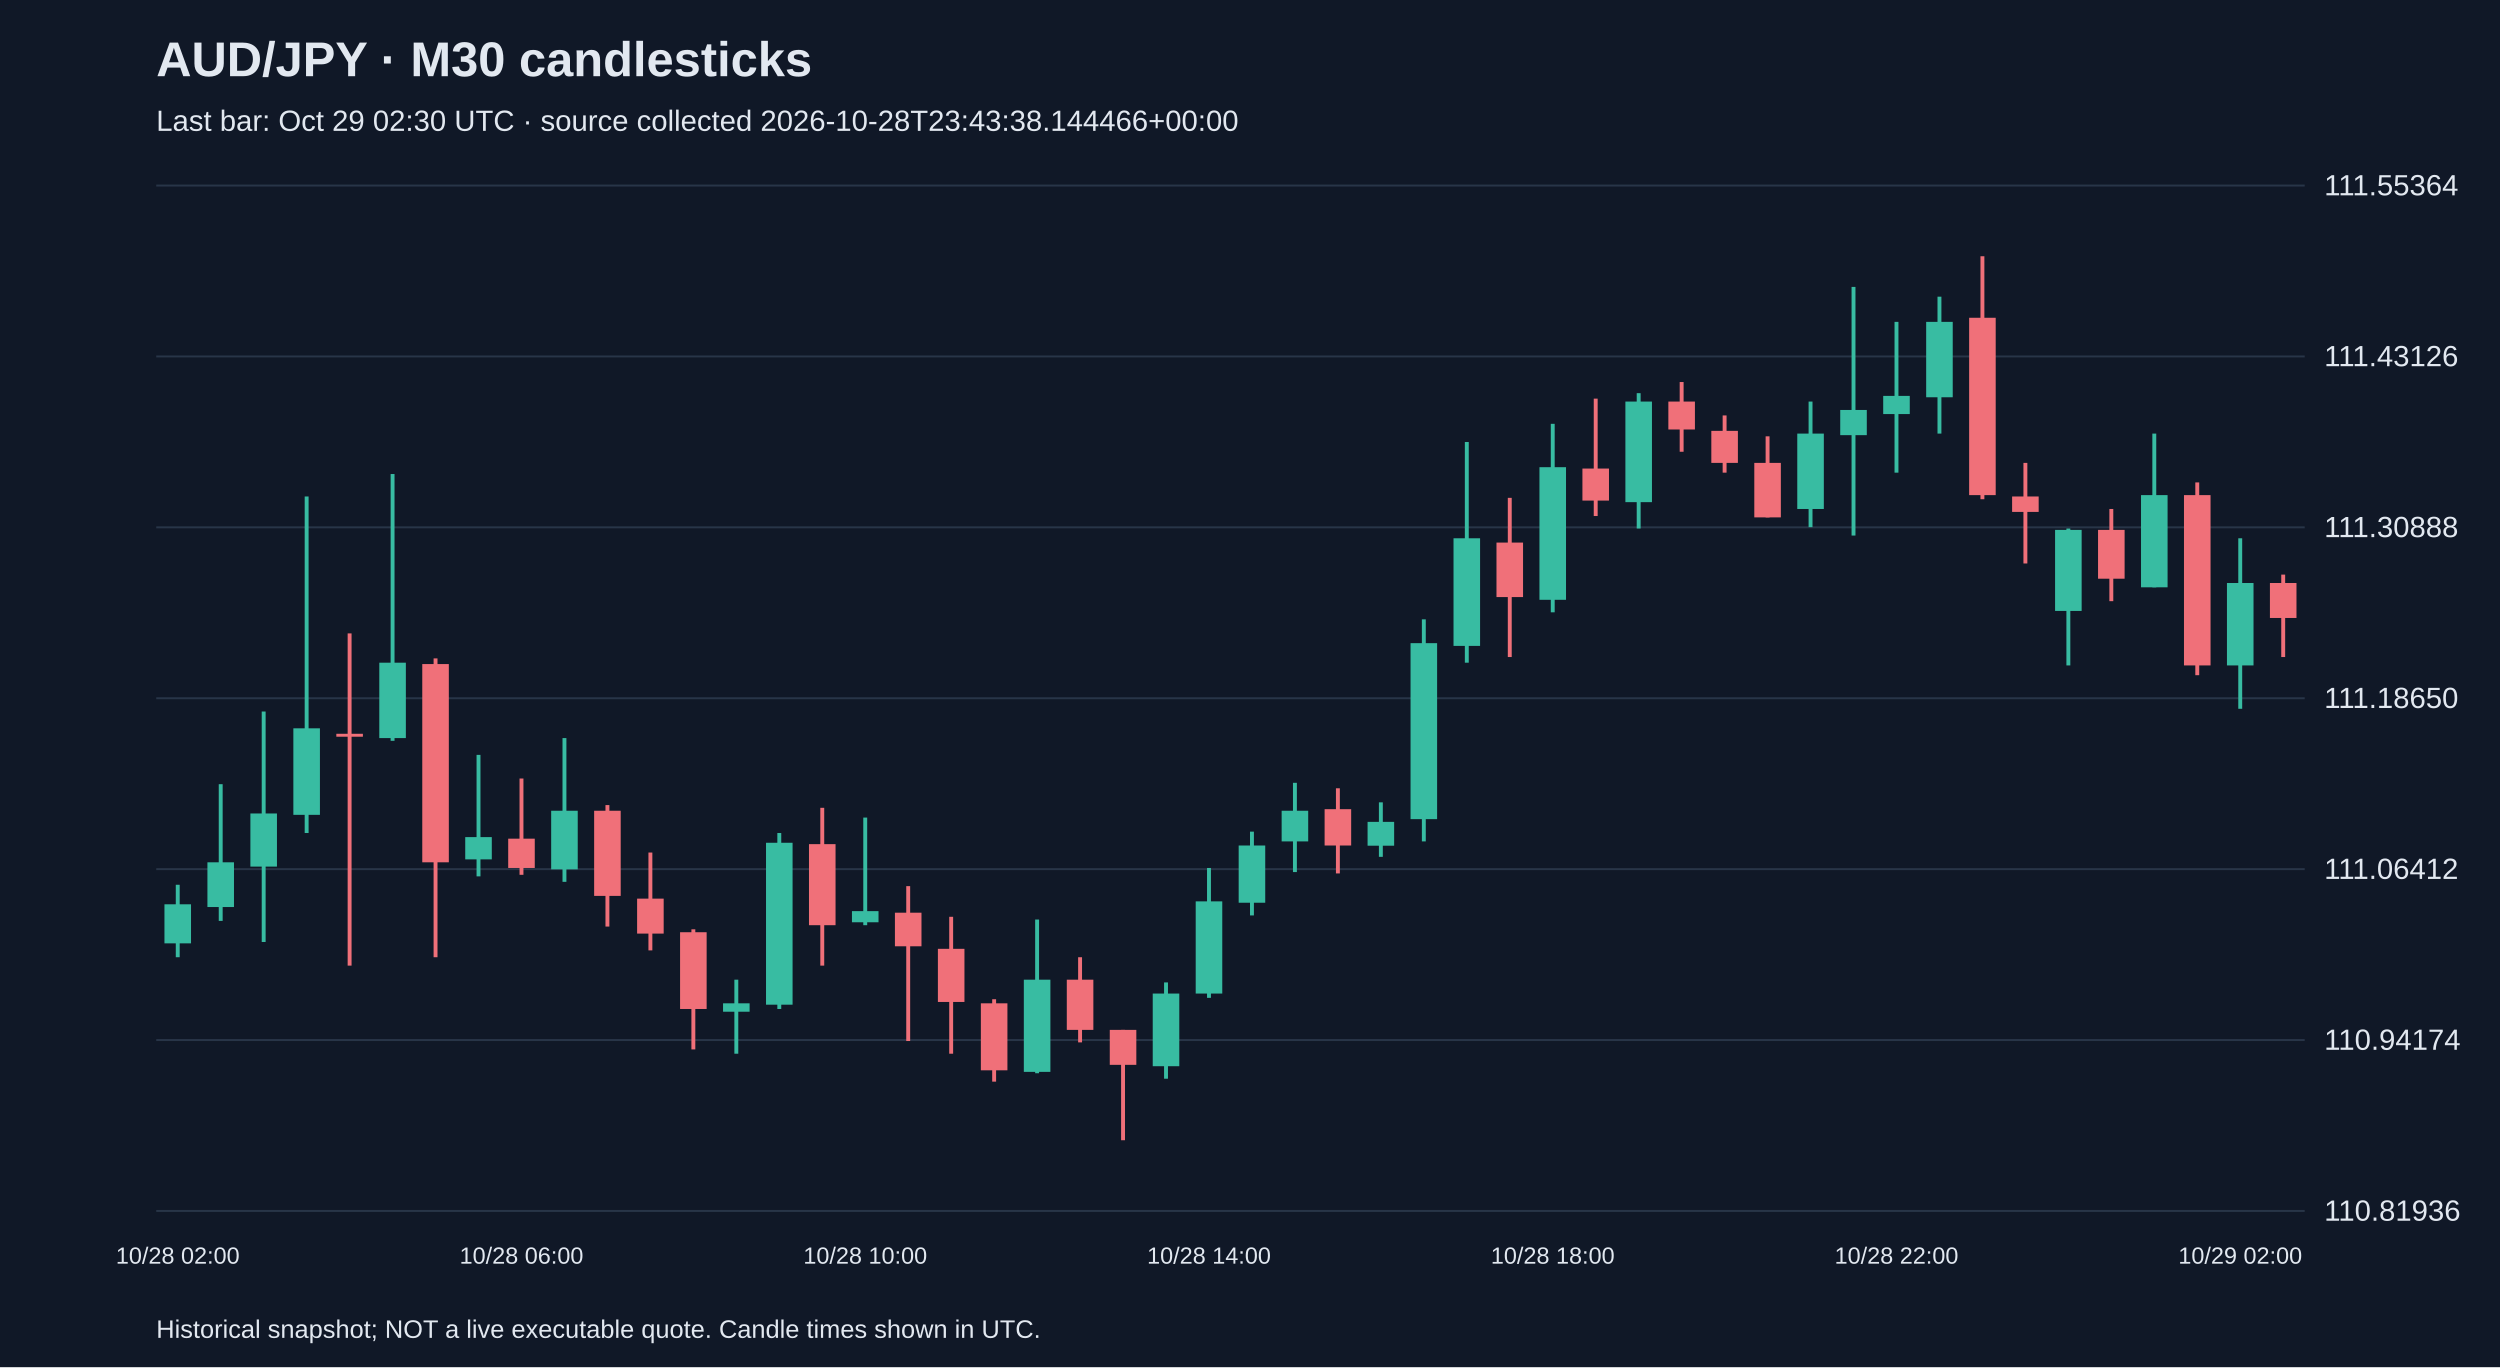
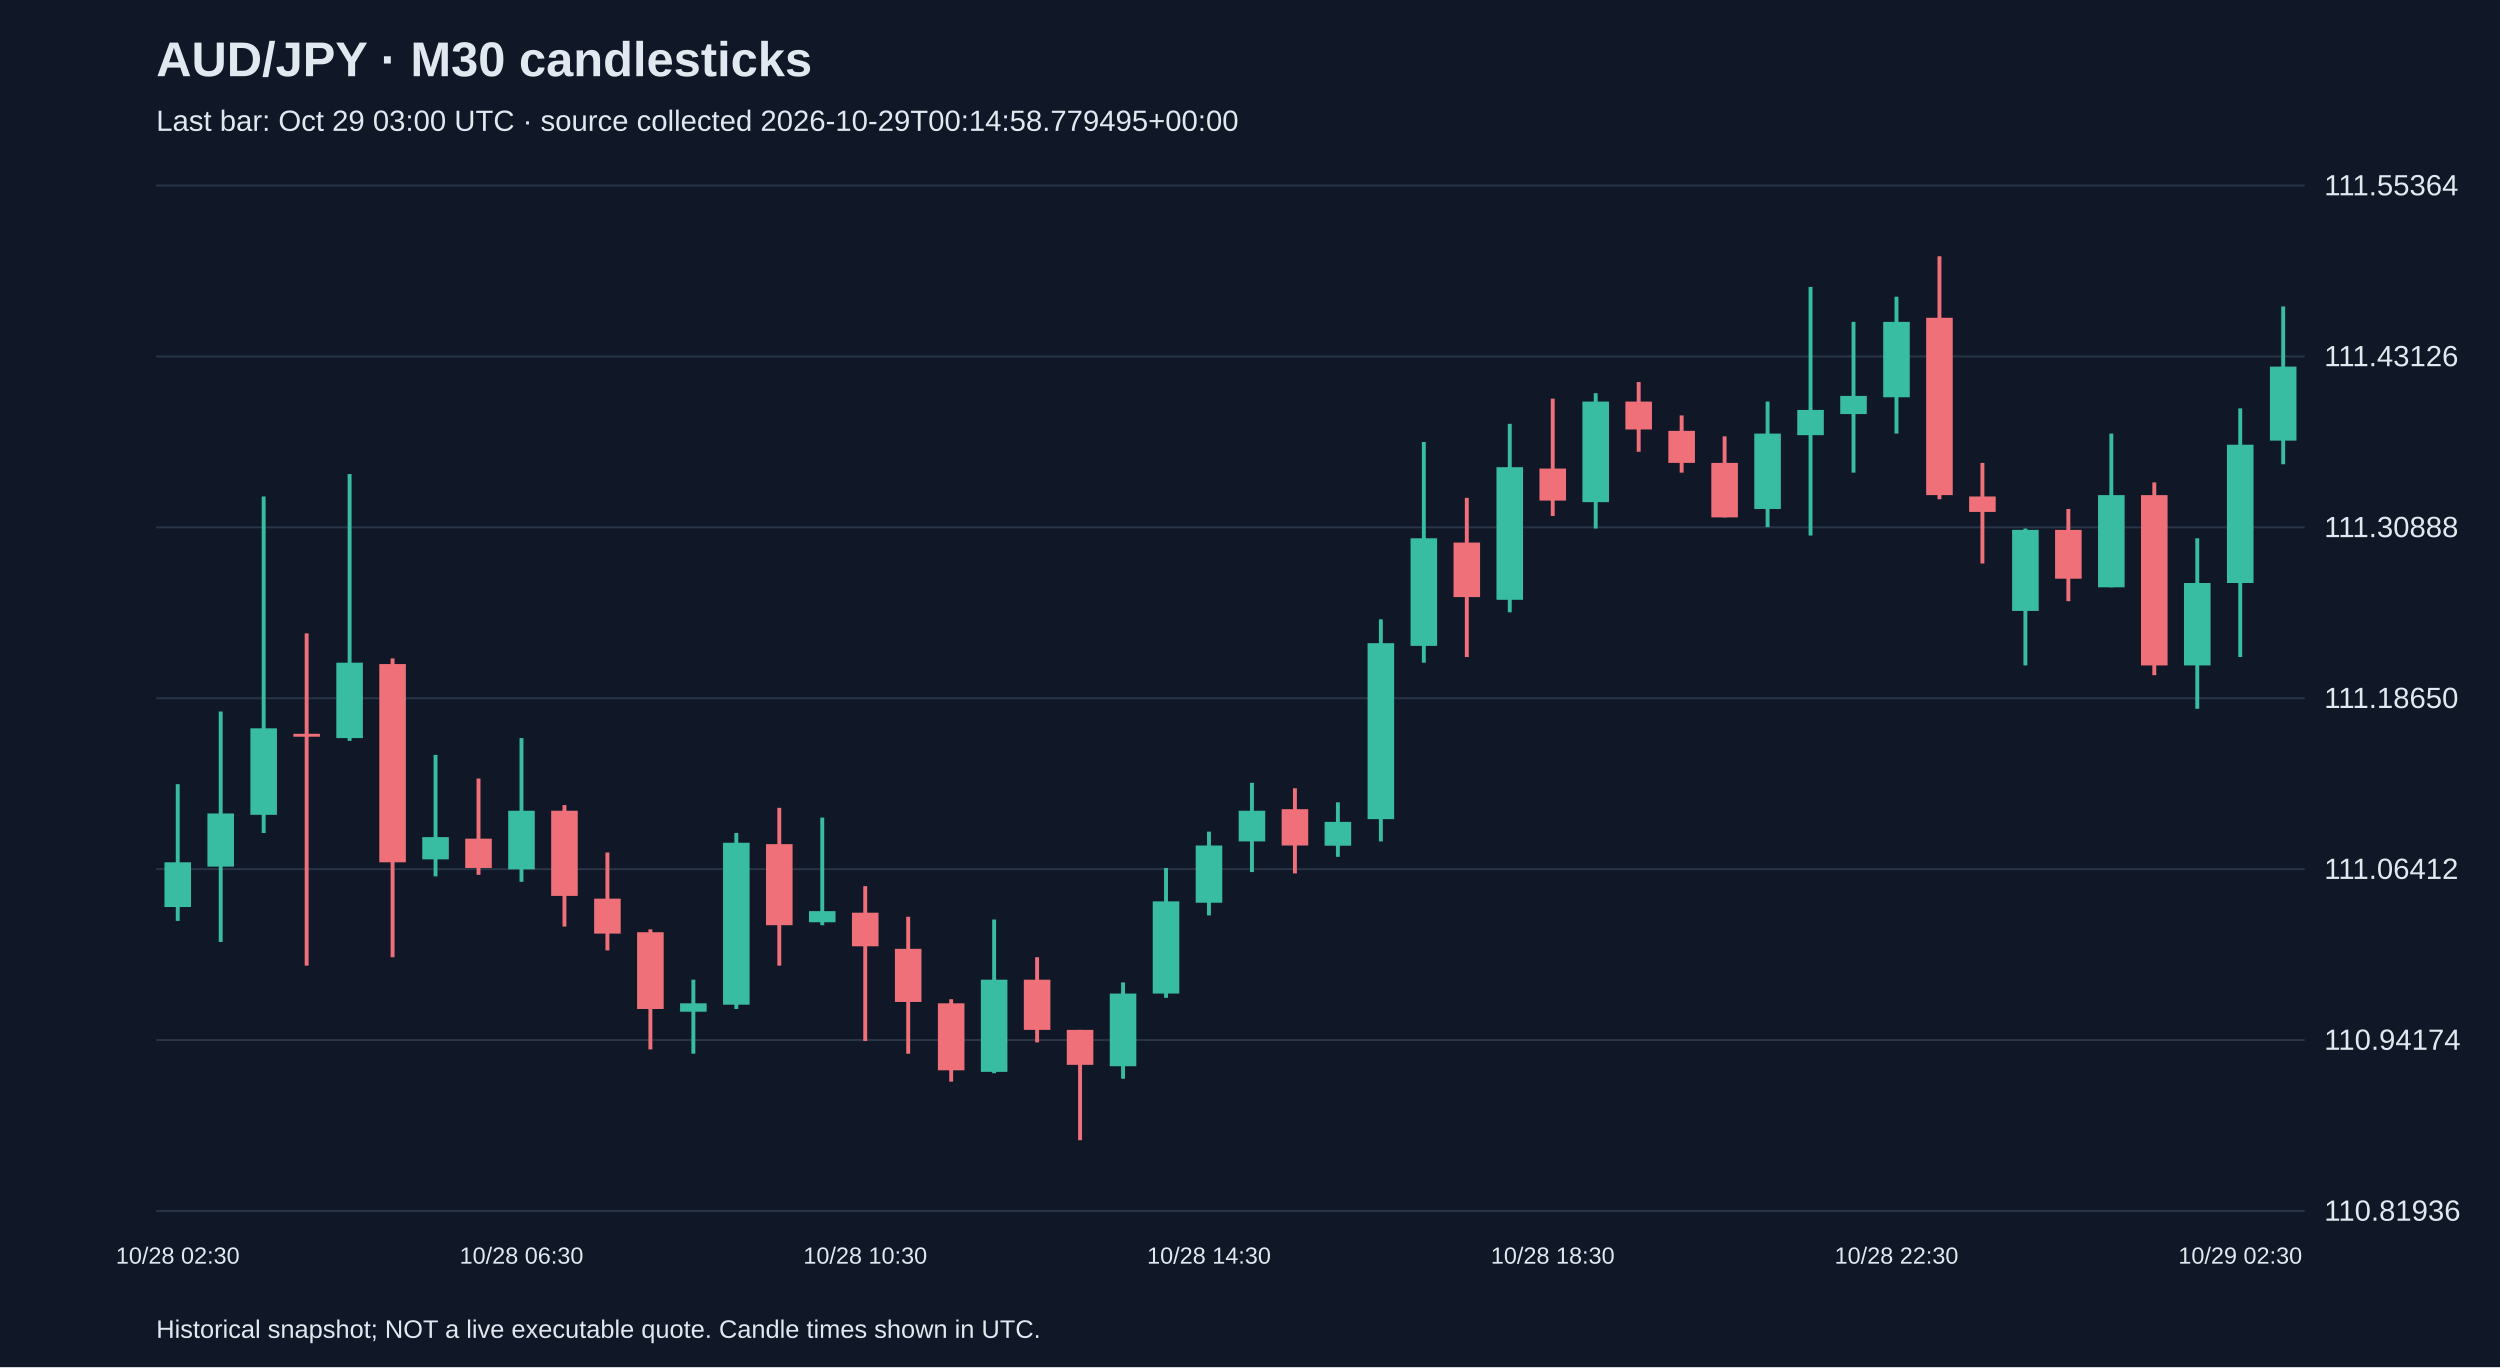
<svg xmlns="http://www.w3.org/2000/svg" viewBox="0 0 1280 700">
  <rect width="100%" height="100%" fill="#101827" />
  <style>text{font-family:Arial,sans-serif;fill:#e2e8f0}</style>
  <text x="80" y="39" font-size="25" font-weight="bold">AUD/JPY · M30 candlesticks</text>
-   <text x="80" y="67" font-size="15" fill="#a6b1c5">Last bar: Oct 29 02:30 UTC · source collected 2026-10-28T23:43:38.144466+00:00</text>
+   <text x="80" y="67" font-size="15" fill="#a6b1c5">Last bar: Oct 29 03:00 UTC · source collected 2026-10-29T00:14:58.779495+00:00</text>
  <line x1="80" y1="620.0" x2="1180" y2="620.0" stroke="#283548" />
  <text x="1190" y="625.0" font-size="15">110.81936</text>
  <line x1="80" y1="532.5" x2="1180" y2="532.5" stroke="#283548" />
  <text x="1190" y="537.5" font-size="15">110.94174</text>
  <line x1="80" y1="445.0" x2="1180" y2="445.0" stroke="#283548" />
  <text x="1190" y="450.0" font-size="15">111.06412</text>
  <line x1="80" y1="357.5" x2="1180" y2="357.5" stroke="#283548" />
  <text x="1190" y="362.5" font-size="15">111.18650</text>
  <line x1="80" y1="270.0" x2="1180" y2="270.0" stroke="#283548" />
  <text x="1190" y="275.0" font-size="15">111.30888</text>
  <line x1="80" y1="182.5" x2="1180" y2="182.5" stroke="#283548" />
  <text x="1190" y="187.5" font-size="15">111.43126</text>
  <line x1="80" y1="95.0" x2="1180" y2="95.0" stroke="#283548" />
  <text x="1190" y="100.0" font-size="15">111.55364</text>
-   <line x1="91.0" y1="453.0" x2="91.0" y2="490.1" stroke="#38bca2" stroke-width="2" />
-   <rect x="84.2" y="463.0" width="13.6" height="20.0" fill="#38bca2" />
-   <text x="91.0" y="647" text-anchor="middle" font-size="12">10/28 02:00</text>
-   <line x1="113.0" y1="401.5" x2="113.0" y2="471.5" stroke="#38bca2" stroke-width="2" />
-   <rect x="106.2" y="441.5" width="13.6" height="22.9" fill="#38bca2" />
-   <line x1="135.0" y1="364.3" x2="135.0" y2="482.3" stroke="#38bca2" stroke-width="2" />
-   <rect x="128.2" y="416.5" width="13.6" height="27.2" fill="#38bca2" />
-   <line x1="157.0" y1="254.2" x2="157.0" y2="426.5" stroke="#38bca2" stroke-width="2" />
-   <rect x="150.2" y="372.9" width="13.6" height="44.3" fill="#38bca2" />
-   <line x1="179.0" y1="324.3" x2="179.0" y2="494.4" stroke="#f07079" stroke-width="2" />
-   <rect x="172.2" y="375.7" width="13.6" height="1.5" fill="#f07079" />
-   <line x1="201.0" y1="242.7" x2="201.0" y2="379.3" stroke="#38bca2" stroke-width="2" />
-   <rect x="194.2" y="339.3" width="13.6" height="38.6" fill="#38bca2" />
-   <line x1="223.0" y1="337.1" x2="223.0" y2="490.1" stroke="#f07079" stroke-width="2" />
-   <rect x="216.2" y="340.0" width="13.6" height="101.5" fill="#f07079" />
-   <line x1="245.0" y1="386.5" x2="245.0" y2="448.7" stroke="#38bca2" stroke-width="2" />
-   <rect x="238.2" y="428.6" width="13.6" height="11.4" fill="#38bca2" />
-   <line x1="267.0" y1="398.6" x2="267.0" y2="447.9" stroke="#f07079" stroke-width="2" />
-   <rect x="260.2" y="429.4" width="13.6" height="15.0" fill="#f07079" />
-   <text x="267.0" y="647" text-anchor="middle" font-size="12">10/28 06:00</text>
-   <line x1="289.0" y1="377.9" x2="289.0" y2="451.5" stroke="#38bca2" stroke-width="2" />
-   <rect x="282.2" y="415.1" width="13.6" height="30.0" fill="#38bca2" />
-   <line x1="311.0" y1="412.2" x2="311.0" y2="474.4" stroke="#f07079" stroke-width="2" />
-   <rect x="304.2" y="415.1" width="13.6" height="43.6" fill="#f07079" />
-   <line x1="333.0" y1="436.5" x2="333.0" y2="486.6" stroke="#f07079" stroke-width="2" />
-   <rect x="326.2" y="460.1" width="13.6" height="17.9" fill="#f07079" />
-   <line x1="355.0" y1="475.8" x2="355.0" y2="537.3" stroke="#f07079" stroke-width="2" />
-   <rect x="348.2" y="477.3" width="13.6" height="39.3" fill="#f07079" />
-   <line x1="377.0" y1="501.6" x2="377.0" y2="539.5" stroke="#38bca2" stroke-width="2" />
-   <rect x="370.2" y="513.7" width="13.6" height="4.3" fill="#38bca2" />
-   <line x1="399.0" y1="426.5" x2="399.0" y2="516.6" stroke="#38bca2" stroke-width="2" />
-   <rect x="392.2" y="431.5" width="13.6" height="82.9" fill="#38bca2" />
-   <line x1="421.0" y1="413.6" x2="421.0" y2="494.4" stroke="#f07079" stroke-width="2" />
-   <rect x="414.2" y="432.2" width="13.6" height="41.5" fill="#f07079" />
-   <line x1="443.0" y1="418.6" x2="443.0" y2="473.7" stroke="#38bca2" stroke-width="2" />
-   <rect x="436.2" y="466.5" width="13.6" height="5.7" fill="#38bca2" />
-   <text x="443.0" y="647" text-anchor="middle" font-size="12">10/28 10:00</text>
-   <line x1="465.0" y1="453.7" x2="465.0" y2="533.0" stroke="#f07079" stroke-width="2" />
-   <rect x="458.2" y="467.3" width="13.6" height="17.2" fill="#f07079" />
-   <line x1="487.0" y1="469.4" x2="487.0" y2="539.5" stroke="#f07079" stroke-width="2" />
-   <rect x="480.2" y="485.8" width="13.6" height="27.2" fill="#f07079" />
-   <line x1="509.0" y1="511.6" x2="509.0" y2="553.8" stroke="#f07079" stroke-width="2" />
-   <rect x="502.2" y="513.7" width="13.6" height="34.3" fill="#f07079" />
-   <line x1="531.0" y1="470.8" x2="531.0" y2="549.5" stroke="#38bca2" stroke-width="2" />
-   <rect x="524.2" y="501.6" width="13.6" height="47.2" fill="#38bca2" />
-   <line x1="553.0" y1="490.1" x2="553.0" y2="533.7" stroke="#f07079" stroke-width="2" />
-   <rect x="546.2" y="501.6" width="13.6" height="25.7" fill="#f07079" />
-   <line x1="575.0" y1="527.3" x2="575.0" y2="583.8" stroke="#f07079" stroke-width="2" />
-   <rect x="568.2" y="527.3" width="13.6" height="17.9" fill="#f07079" />
-   <line x1="597.0" y1="503.0" x2="597.0" y2="552.3" stroke="#38bca2" stroke-width="2" />
-   <rect x="590.2" y="508.7" width="13.6" height="37.2" fill="#38bca2" />
-   <line x1="619.0" y1="444.4" x2="619.0" y2="510.9" stroke="#38bca2" stroke-width="2" />
-   <rect x="612.2" y="461.5" width="13.6" height="47.2" fill="#38bca2" />
-   <text x="619.0" y="647" text-anchor="middle" font-size="12">10/28 14:00</text>
-   <line x1="641.0" y1="425.8" x2="641.0" y2="468.7" stroke="#38bca2" stroke-width="2" />
-   <rect x="634.2" y="432.9" width="13.6" height="29.3" fill="#38bca2" />
-   <line x1="663.0" y1="400.8" x2="663.0" y2="446.5" stroke="#38bca2" stroke-width="2" />
-   <rect x="656.2" y="415.1" width="13.6" height="15.7" fill="#38bca2" />
-   <line x1="685.0" y1="403.6" x2="685.0" y2="447.2" stroke="#f07079" stroke-width="2" />
-   <rect x="678.2" y="414.3" width="13.6" height="18.6" fill="#f07079" />
-   <line x1="707.0" y1="410.8" x2="707.0" y2="438.7" stroke="#38bca2" stroke-width="2" />
-   <rect x="700.2" y="420.8" width="13.6" height="12.2" fill="#38bca2" />
-   <line x1="729.0" y1="317.1" x2="729.0" y2="430.8" stroke="#38bca2" stroke-width="2" />
-   <rect x="722.2" y="329.3" width="13.6" height="90.1" fill="#38bca2" />
-   <line x1="751.0" y1="226.3" x2="751.0" y2="339.3" stroke="#38bca2" stroke-width="2" />
-   <rect x="744.2" y="275.6" width="13.6" height="55.1" fill="#38bca2" />
-   <line x1="773.0" y1="254.9" x2="773.0" y2="336.4" stroke="#f07079" stroke-width="2" />
-   <rect x="766.2" y="277.8" width="13.6" height="27.9" fill="#f07079" />
-   <line x1="795.0" y1="217.0" x2="795.0" y2="313.5" stroke="#38bca2" stroke-width="2" />
-   <rect x="788.2" y="239.2" width="13.6" height="67.9" fill="#38bca2" />
-   <text x="795.0" y="647" text-anchor="middle" font-size="12">10/28 18:00</text>
-   <line x1="817.0" y1="204.1" x2="817.0" y2="264.2" stroke="#f07079" stroke-width="2" />
-   <rect x="810.2" y="239.9" width="13.6" height="16.4" fill="#f07079" />
-   <line x1="839.0" y1="201.3" x2="839.0" y2="270.6" stroke="#38bca2" stroke-width="2" />
-   <rect x="832.2" y="205.6" width="13.6" height="51.5" fill="#38bca2" />
-   <line x1="861.0" y1="195.6" x2="861.0" y2="231.3" stroke="#f07079" stroke-width="2" />
-   <rect x="854.2" y="205.6" width="13.6" height="14.3" fill="#f07079" />
-   <line x1="883.0" y1="212.7" x2="883.0" y2="242.0" stroke="#f07079" stroke-width="2" />
-   <rect x="876.2" y="220.6" width="13.6" height="16.4" fill="#f07079" />
-   <line x1="905.0" y1="223.4" x2="905.0" y2="264.9" stroke="#f07079" stroke-width="2" />
-   <rect x="898.2" y="237.0" width="13.6" height="27.9" fill="#f07079" />
-   <line x1="927.0" y1="205.6" x2="927.0" y2="269.9" stroke="#38bca2" stroke-width="2" />
-   <rect x="920.2" y="222.0" width="13.6" height="38.6" fill="#38bca2" />
-   <line x1="949.0" y1="146.9" x2="949.0" y2="274.2" stroke="#38bca2" stroke-width="2" />
-   <rect x="942.2" y="209.9" width="13.6" height="12.9" fill="#38bca2" />
-   <line x1="971.0" y1="164.8" x2="971.0" y2="242.0" stroke="#38bca2" stroke-width="2" />
-   <rect x="964.2" y="202.7" width="13.6" height="9.3" fill="#38bca2" />
-   <text x="971.0" y="647" text-anchor="middle" font-size="12">10/28 22:00</text>
-   <line x1="993.0" y1="151.9" x2="993.0" y2="222.0" stroke="#38bca2" stroke-width="2" />
-   <rect x="986.2" y="164.8" width="13.6" height="38.6" fill="#38bca2" />
-   <line x1="1015.0" y1="131.2" x2="1015.0" y2="255.6" stroke="#f07079" stroke-width="2" />
-   <rect x="1008.2" y="162.7" width="13.6" height="90.8" fill="#f07079" />
-   <line x1="1037.0" y1="237.0" x2="1037.0" y2="288.5" stroke="#f07079" stroke-width="2" />
-   <rect x="1030.2" y="254.2" width="13.6" height="7.9" fill="#f07079" />
-   <line x1="1059.0" y1="270.6" x2="1059.0" y2="340.7" stroke="#38bca2" stroke-width="2" />
-   <rect x="1052.2" y="271.3" width="13.6" height="41.5" fill="#38bca2" />
-   <line x1="1081.0" y1="260.6" x2="1081.0" y2="307.8" stroke="#f07079" stroke-width="2" />
-   <rect x="1074.2" y="271.3" width="13.6" height="25.0" fill="#f07079" />
-   <line x1="1103.0" y1="222.0" x2="1103.0" y2="300.7" stroke="#38bca2" stroke-width="2" />
-   <rect x="1096.2" y="253.5" width="13.6" height="47.2" fill="#38bca2" />
-   <line x1="1125.0" y1="247.0" x2="1125.0" y2="345.7" stroke="#f07079" stroke-width="2" />
-   <rect x="1118.2" y="253.5" width="13.6" height="87.2" fill="#f07079" />
-   <line x1="1147.0" y1="275.6" x2="1147.0" y2="362.9" stroke="#38bca2" stroke-width="2" />
-   <rect x="1140.2" y="298.5" width="13.6" height="42.2" fill="#38bca2" />
-   <text x="1147.0" y="647" text-anchor="middle" font-size="12">10/29 02:00</text>
-   <line x1="1169.0" y1="294.2" x2="1169.0" y2="336.4" stroke="#f07079" stroke-width="2" />
-   <rect x="1162.2" y="298.5" width="13.6" height="17.9" fill="#f07079" />
+   <line x1="91.0" y1="401.5" x2="91.0" y2="471.5" stroke="#38bca2" stroke-width="2" />
+   <rect x="84.2" y="441.5" width="13.6" height="22.9" fill="#38bca2" />
+   <text x="91.0" y="647" text-anchor="middle" font-size="12">10/28 02:30</text>
+   <line x1="113.0" y1="364.3" x2="113.0" y2="482.3" stroke="#38bca2" stroke-width="2" />
+   <rect x="106.2" y="416.5" width="13.6" height="27.2" fill="#38bca2" />
+   <line x1="135.0" y1="254.2" x2="135.0" y2="426.5" stroke="#38bca2" stroke-width="2" />
+   <rect x="128.2" y="372.9" width="13.6" height="44.3" fill="#38bca2" />
+   <line x1="157.0" y1="324.3" x2="157.0" y2="494.4" stroke="#f07079" stroke-width="2" />
+   <rect x="150.2" y="375.7" width="13.6" height="1.5" fill="#f07079" />
+   <line x1="179.0" y1="242.7" x2="179.0" y2="379.3" stroke="#38bca2" stroke-width="2" />
+   <rect x="172.2" y="339.3" width="13.6" height="38.6" fill="#38bca2" />
+   <line x1="201.0" y1="337.1" x2="201.0" y2="490.1" stroke="#f07079" stroke-width="2" />
+   <rect x="194.2" y="340.0" width="13.6" height="101.5" fill="#f07079" />
+   <line x1="223.0" y1="386.5" x2="223.0" y2="448.7" stroke="#38bca2" stroke-width="2" />
+   <rect x="216.2" y="428.6" width="13.6" height="11.4" fill="#38bca2" />
+   <line x1="245.0" y1="398.6" x2="245.0" y2="447.9" stroke="#f07079" stroke-width="2" />
+   <rect x="238.2" y="429.4" width="13.6" height="15.0" fill="#f07079" />
+   <line x1="267.0" y1="377.9" x2="267.0" y2="451.5" stroke="#38bca2" stroke-width="2" />
+   <rect x="260.2" y="415.1" width="13.6" height="30.0" fill="#38bca2" />
+   <text x="267.0" y="647" text-anchor="middle" font-size="12">10/28 06:30</text>
+   <line x1="289.0" y1="412.2" x2="289.0" y2="474.4" stroke="#f07079" stroke-width="2" />
+   <rect x="282.2" y="415.1" width="13.6" height="43.6" fill="#f07079" />
+   <line x1="311.0" y1="436.5" x2="311.0" y2="486.6" stroke="#f07079" stroke-width="2" />
+   <rect x="304.2" y="460.1" width="13.6" height="17.9" fill="#f07079" />
+   <line x1="333.0" y1="475.8" x2="333.0" y2="537.3" stroke="#f07079" stroke-width="2" />
+   <rect x="326.2" y="477.3" width="13.6" height="39.3" fill="#f07079" />
+   <line x1="355.0" y1="501.6" x2="355.0" y2="539.5" stroke="#38bca2" stroke-width="2" />
+   <rect x="348.2" y="513.7" width="13.6" height="4.3" fill="#38bca2" />
+   <line x1="377.0" y1="426.5" x2="377.0" y2="516.6" stroke="#38bca2" stroke-width="2" />
+   <rect x="370.2" y="431.5" width="13.6" height="82.9" fill="#38bca2" />
+   <line x1="399.0" y1="413.6" x2="399.0" y2="494.4" stroke="#f07079" stroke-width="2" />
+   <rect x="392.2" y="432.2" width="13.6" height="41.5" fill="#f07079" />
+   <line x1="421.0" y1="418.6" x2="421.0" y2="473.7" stroke="#38bca2" stroke-width="2" />
+   <rect x="414.2" y="466.5" width="13.6" height="5.7" fill="#38bca2" />
+   <line x1="443.0" y1="453.7" x2="443.0" y2="533.0" stroke="#f07079" stroke-width="2" />
+   <rect x="436.2" y="467.3" width="13.6" height="17.2" fill="#f07079" />
+   <text x="443.0" y="647" text-anchor="middle" font-size="12">10/28 10:30</text>
+   <line x1="465.0" y1="469.4" x2="465.0" y2="539.5" stroke="#f07079" stroke-width="2" />
+   <rect x="458.2" y="485.8" width="13.6" height="27.2" fill="#f07079" />
+   <line x1="487.0" y1="511.6" x2="487.0" y2="553.8" stroke="#f07079" stroke-width="2" />
+   <rect x="480.2" y="513.7" width="13.6" height="34.3" fill="#f07079" />
+   <line x1="509.0" y1="470.8" x2="509.0" y2="549.5" stroke="#38bca2" stroke-width="2" />
+   <rect x="502.2" y="501.6" width="13.6" height="47.2" fill="#38bca2" />
+   <line x1="531.0" y1="490.1" x2="531.0" y2="533.7" stroke="#f07079" stroke-width="2" />
+   <rect x="524.2" y="501.6" width="13.6" height="25.7" fill="#f07079" />
+   <line x1="553.0" y1="527.3" x2="553.0" y2="583.8" stroke="#f07079" stroke-width="2" />
+   <rect x="546.2" y="527.3" width="13.6" height="17.9" fill="#f07079" />
+   <line x1="575.0" y1="503.0" x2="575.0" y2="552.3" stroke="#38bca2" stroke-width="2" />
+   <rect x="568.2" y="508.7" width="13.6" height="37.2" fill="#38bca2" />
+   <line x1="597.0" y1="444.4" x2="597.0" y2="510.9" stroke="#38bca2" stroke-width="2" />
+   <rect x="590.2" y="461.5" width="13.6" height="47.2" fill="#38bca2" />
+   <line x1="619.0" y1="425.8" x2="619.0" y2="468.7" stroke="#38bca2" stroke-width="2" />
+   <rect x="612.2" y="432.9" width="13.6" height="29.3" fill="#38bca2" />
+   <text x="619.0" y="647" text-anchor="middle" font-size="12">10/28 14:30</text>
+   <line x1="641.0" y1="400.8" x2="641.0" y2="446.5" stroke="#38bca2" stroke-width="2" />
+   <rect x="634.2" y="415.1" width="13.6" height="15.7" fill="#38bca2" />
+   <line x1="663.0" y1="403.6" x2="663.0" y2="447.2" stroke="#f07079" stroke-width="2" />
+   <rect x="656.2" y="414.3" width="13.6" height="18.6" fill="#f07079" />
+   <line x1="685.0" y1="410.8" x2="685.0" y2="438.7" stroke="#38bca2" stroke-width="2" />
+   <rect x="678.2" y="420.8" width="13.6" height="12.2" fill="#38bca2" />
+   <line x1="707.0" y1="317.1" x2="707.0" y2="430.8" stroke="#38bca2" stroke-width="2" />
+   <rect x="700.2" y="329.3" width="13.6" height="90.1" fill="#38bca2" />
+   <line x1="729.0" y1="226.3" x2="729.0" y2="339.3" stroke="#38bca2" stroke-width="2" />
+   <rect x="722.2" y="275.6" width="13.6" height="55.1" fill="#38bca2" />
+   <line x1="751.0" y1="254.9" x2="751.0" y2="336.4" stroke="#f07079" stroke-width="2" />
+   <rect x="744.2" y="277.8" width="13.6" height="27.9" fill="#f07079" />
+   <line x1="773.0" y1="217.0" x2="773.0" y2="313.5" stroke="#38bca2" stroke-width="2" />
+   <rect x="766.2" y="239.2" width="13.6" height="67.9" fill="#38bca2" />
+   <line x1="795.0" y1="204.1" x2="795.0" y2="264.2" stroke="#f07079" stroke-width="2" />
+   <rect x="788.2" y="239.9" width="13.6" height="16.4" fill="#f07079" />
+   <text x="795.0" y="647" text-anchor="middle" font-size="12">10/28 18:30</text>
+   <line x1="817.0" y1="201.3" x2="817.0" y2="270.6" stroke="#38bca2" stroke-width="2" />
+   <rect x="810.2" y="205.6" width="13.6" height="51.5" fill="#38bca2" />
+   <line x1="839.0" y1="195.6" x2="839.0" y2="231.3" stroke="#f07079" stroke-width="2" />
+   <rect x="832.2" y="205.6" width="13.6" height="14.3" fill="#f07079" />
+   <line x1="861.0" y1="212.7" x2="861.0" y2="242.0" stroke="#f07079" stroke-width="2" />
+   <rect x="854.2" y="220.6" width="13.6" height="16.4" fill="#f07079" />
+   <line x1="883.0" y1="223.4" x2="883.0" y2="264.9" stroke="#f07079" stroke-width="2" />
+   <rect x="876.2" y="237.0" width="13.6" height="27.9" fill="#f07079" />
+   <line x1="905.0" y1="205.6" x2="905.0" y2="269.9" stroke="#38bca2" stroke-width="2" />
+   <rect x="898.2" y="222.0" width="13.6" height="38.6" fill="#38bca2" />
+   <line x1="927.0" y1="146.9" x2="927.0" y2="274.2" stroke="#38bca2" stroke-width="2" />
+   <rect x="920.2" y="209.9" width="13.6" height="12.9" fill="#38bca2" />
+   <line x1="949.0" y1="164.8" x2="949.0" y2="242.0" stroke="#38bca2" stroke-width="2" />
+   <rect x="942.2" y="202.7" width="13.6" height="9.3" fill="#38bca2" />
+   <line x1="971.0" y1="151.9" x2="971.0" y2="222.0" stroke="#38bca2" stroke-width="2" />
+   <rect x="964.2" y="164.8" width="13.6" height="38.6" fill="#38bca2" />
+   <text x="971.0" y="647" text-anchor="middle" font-size="12">10/28 22:30</text>
+   <line x1="993.0" y1="131.2" x2="993.0" y2="255.6" stroke="#f07079" stroke-width="2" />
+   <rect x="986.2" y="162.7" width="13.6" height="90.8" fill="#f07079" />
+   <line x1="1015.0" y1="237.0" x2="1015.0" y2="288.5" stroke="#f07079" stroke-width="2" />
+   <rect x="1008.2" y="254.2" width="13.6" height="7.9" fill="#f07079" />
+   <line x1="1037.0" y1="270.6" x2="1037.0" y2="340.7" stroke="#38bca2" stroke-width="2" />
+   <rect x="1030.2" y="271.3" width="13.6" height="41.5" fill="#38bca2" />
+   <line x1="1059.0" y1="260.6" x2="1059.0" y2="307.8" stroke="#f07079" stroke-width="2" />
+   <rect x="1052.2" y="271.3" width="13.6" height="25.0" fill="#f07079" />
+   <line x1="1081.0" y1="222.0" x2="1081.0" y2="300.7" stroke="#38bca2" stroke-width="2" />
+   <rect x="1074.2" y="253.5" width="13.6" height="47.2" fill="#38bca2" />
+   <line x1="1103.0" y1="247.0" x2="1103.0" y2="345.7" stroke="#f07079" stroke-width="2" />
+   <rect x="1096.2" y="253.5" width="13.6" height="87.2" fill="#f07079" />
+   <line x1="1125.0" y1="275.6" x2="1125.0" y2="362.9" stroke="#38bca2" stroke-width="2" />
+   <rect x="1118.2" y="298.5" width="13.6" height="42.2" fill="#38bca2" />
+   <line x1="1147.0" y1="209.1" x2="1147.0" y2="336.4" stroke="#38bca2" stroke-width="2" />
+   <rect x="1140.2" y="227.7" width="13.6" height="70.8" fill="#38bca2" />
+   <text x="1147.0" y="647" text-anchor="middle" font-size="12">10/29 02:30</text>
+   <line x1="1169.0" y1="156.9" x2="1169.0" y2="237.7" stroke="#38bca2" stroke-width="2" />
+   <rect x="1162.2" y="187.7" width="13.6" height="37.9" fill="#38bca2" />
  <text x="80" y="685" font-size="13">Historical snapshot; NOT a live executable quote. Candle times shown in UTC.</text>
</svg>
